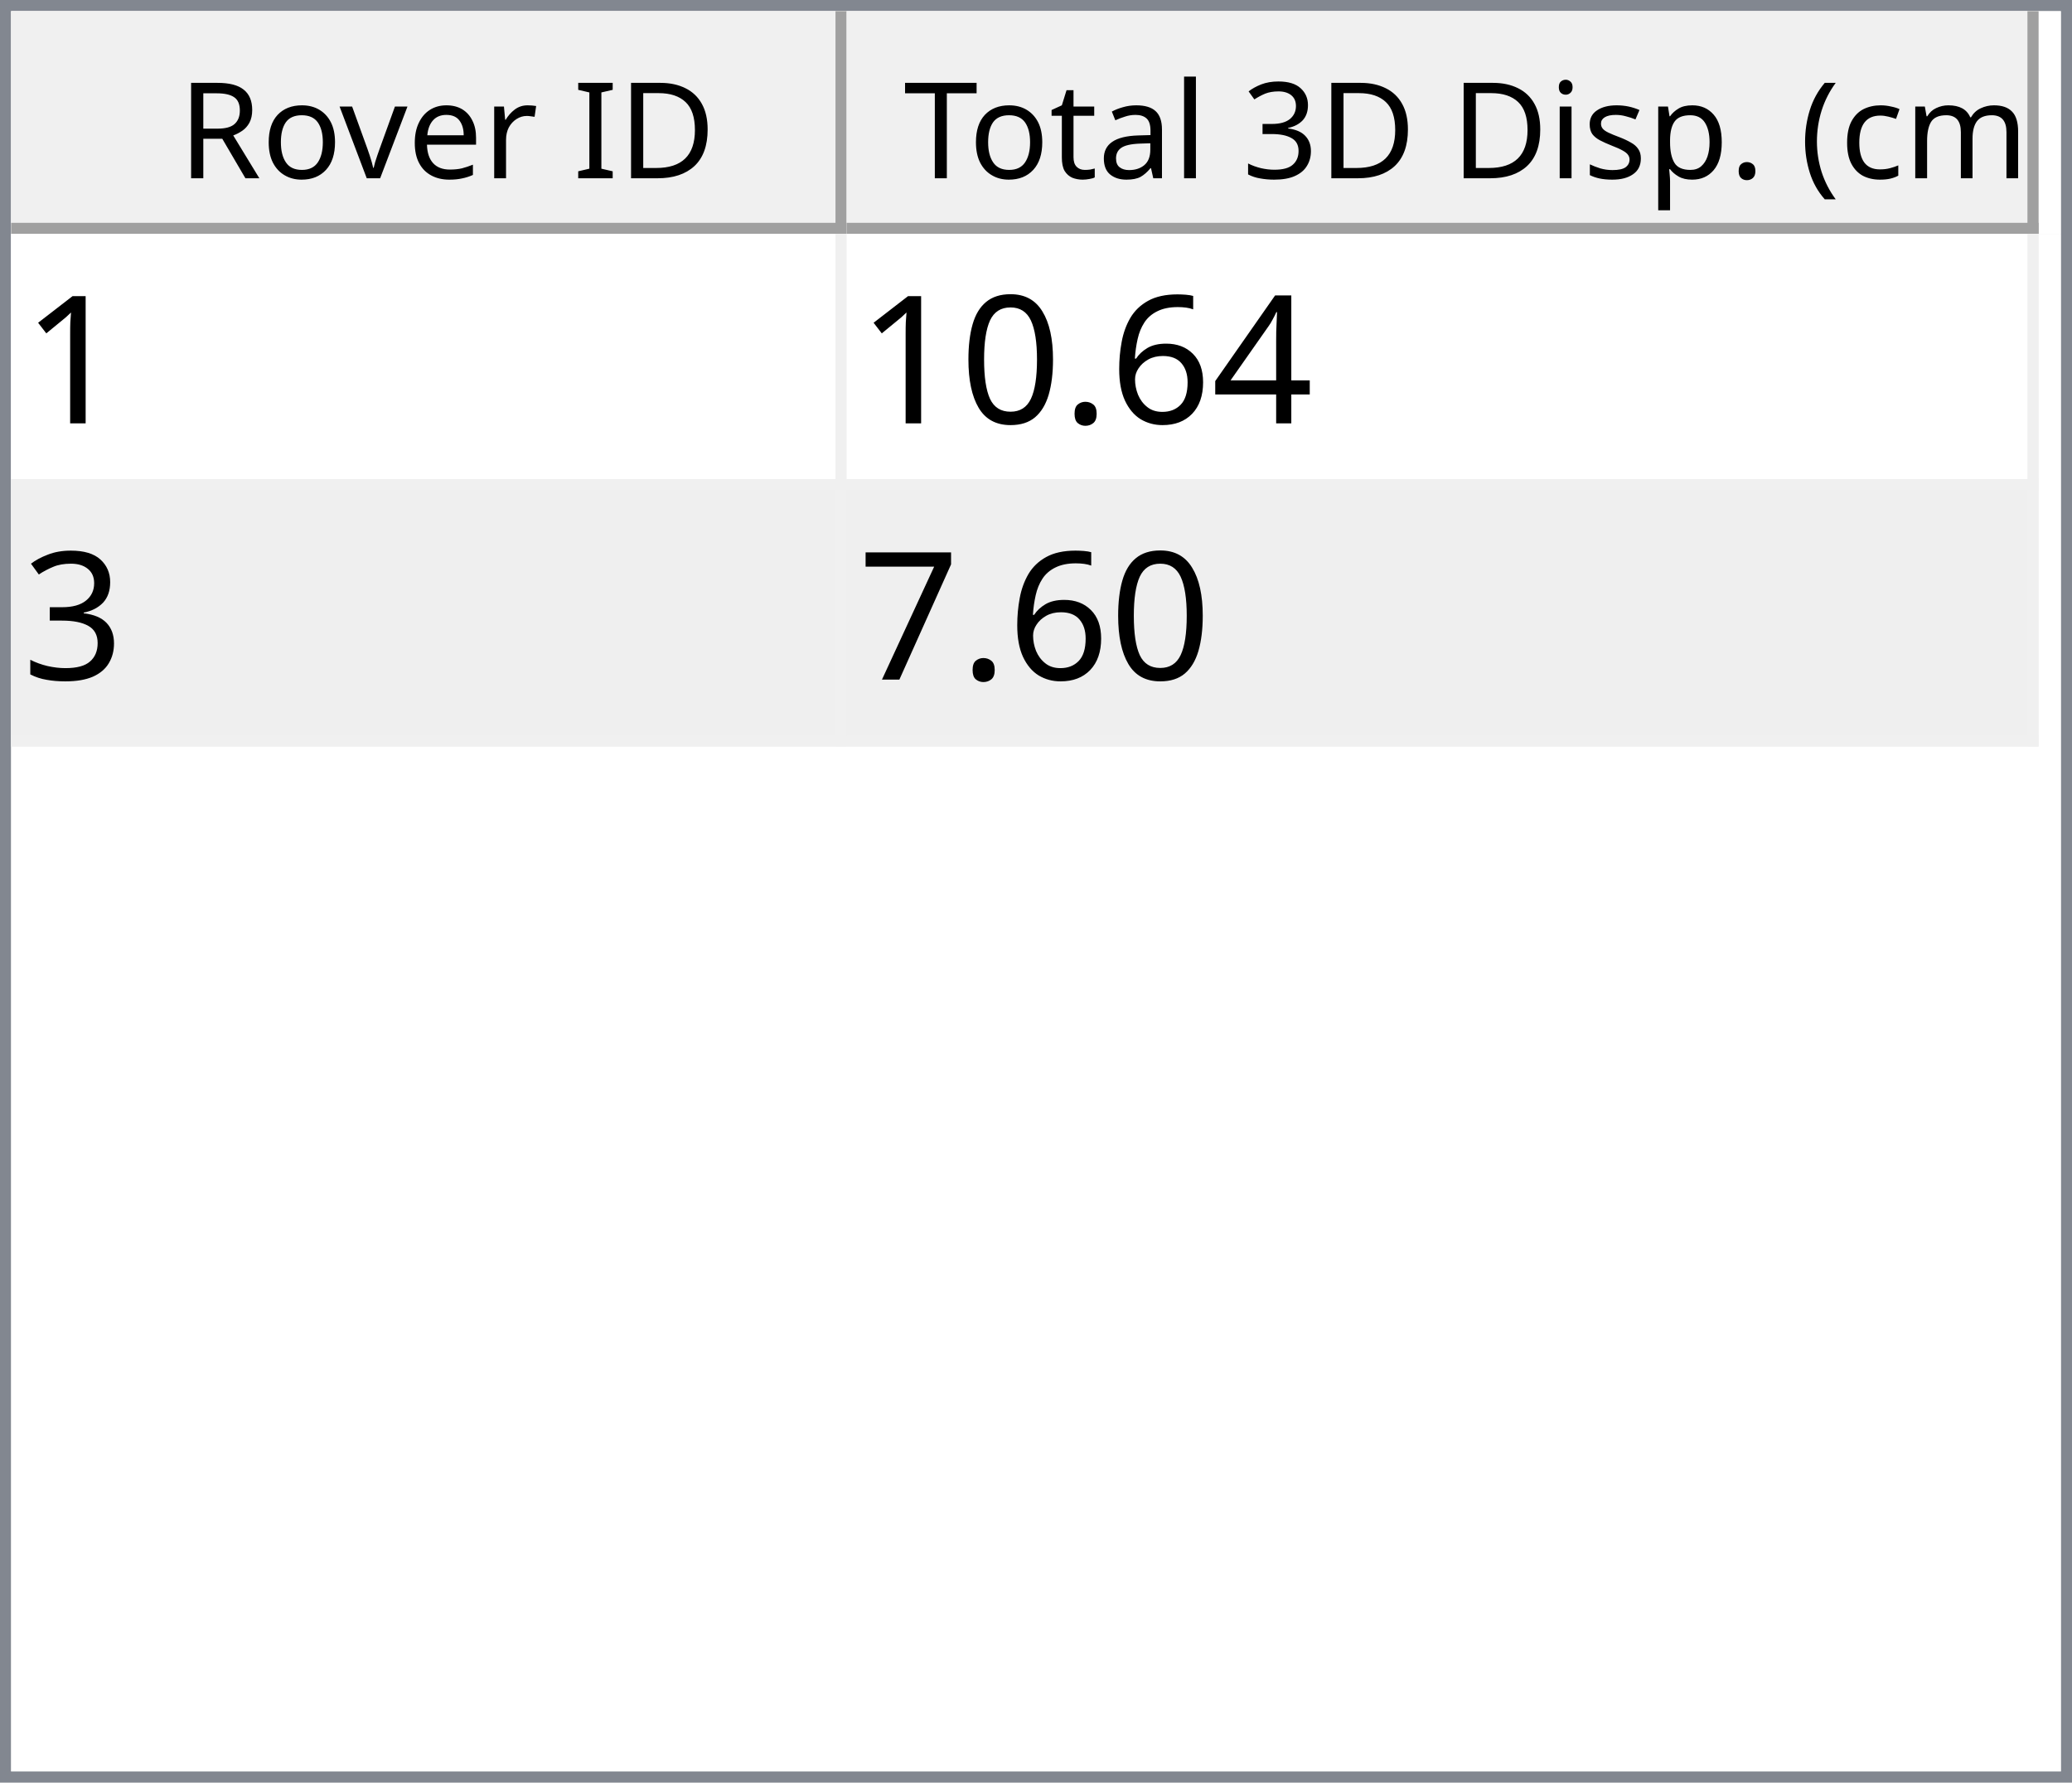
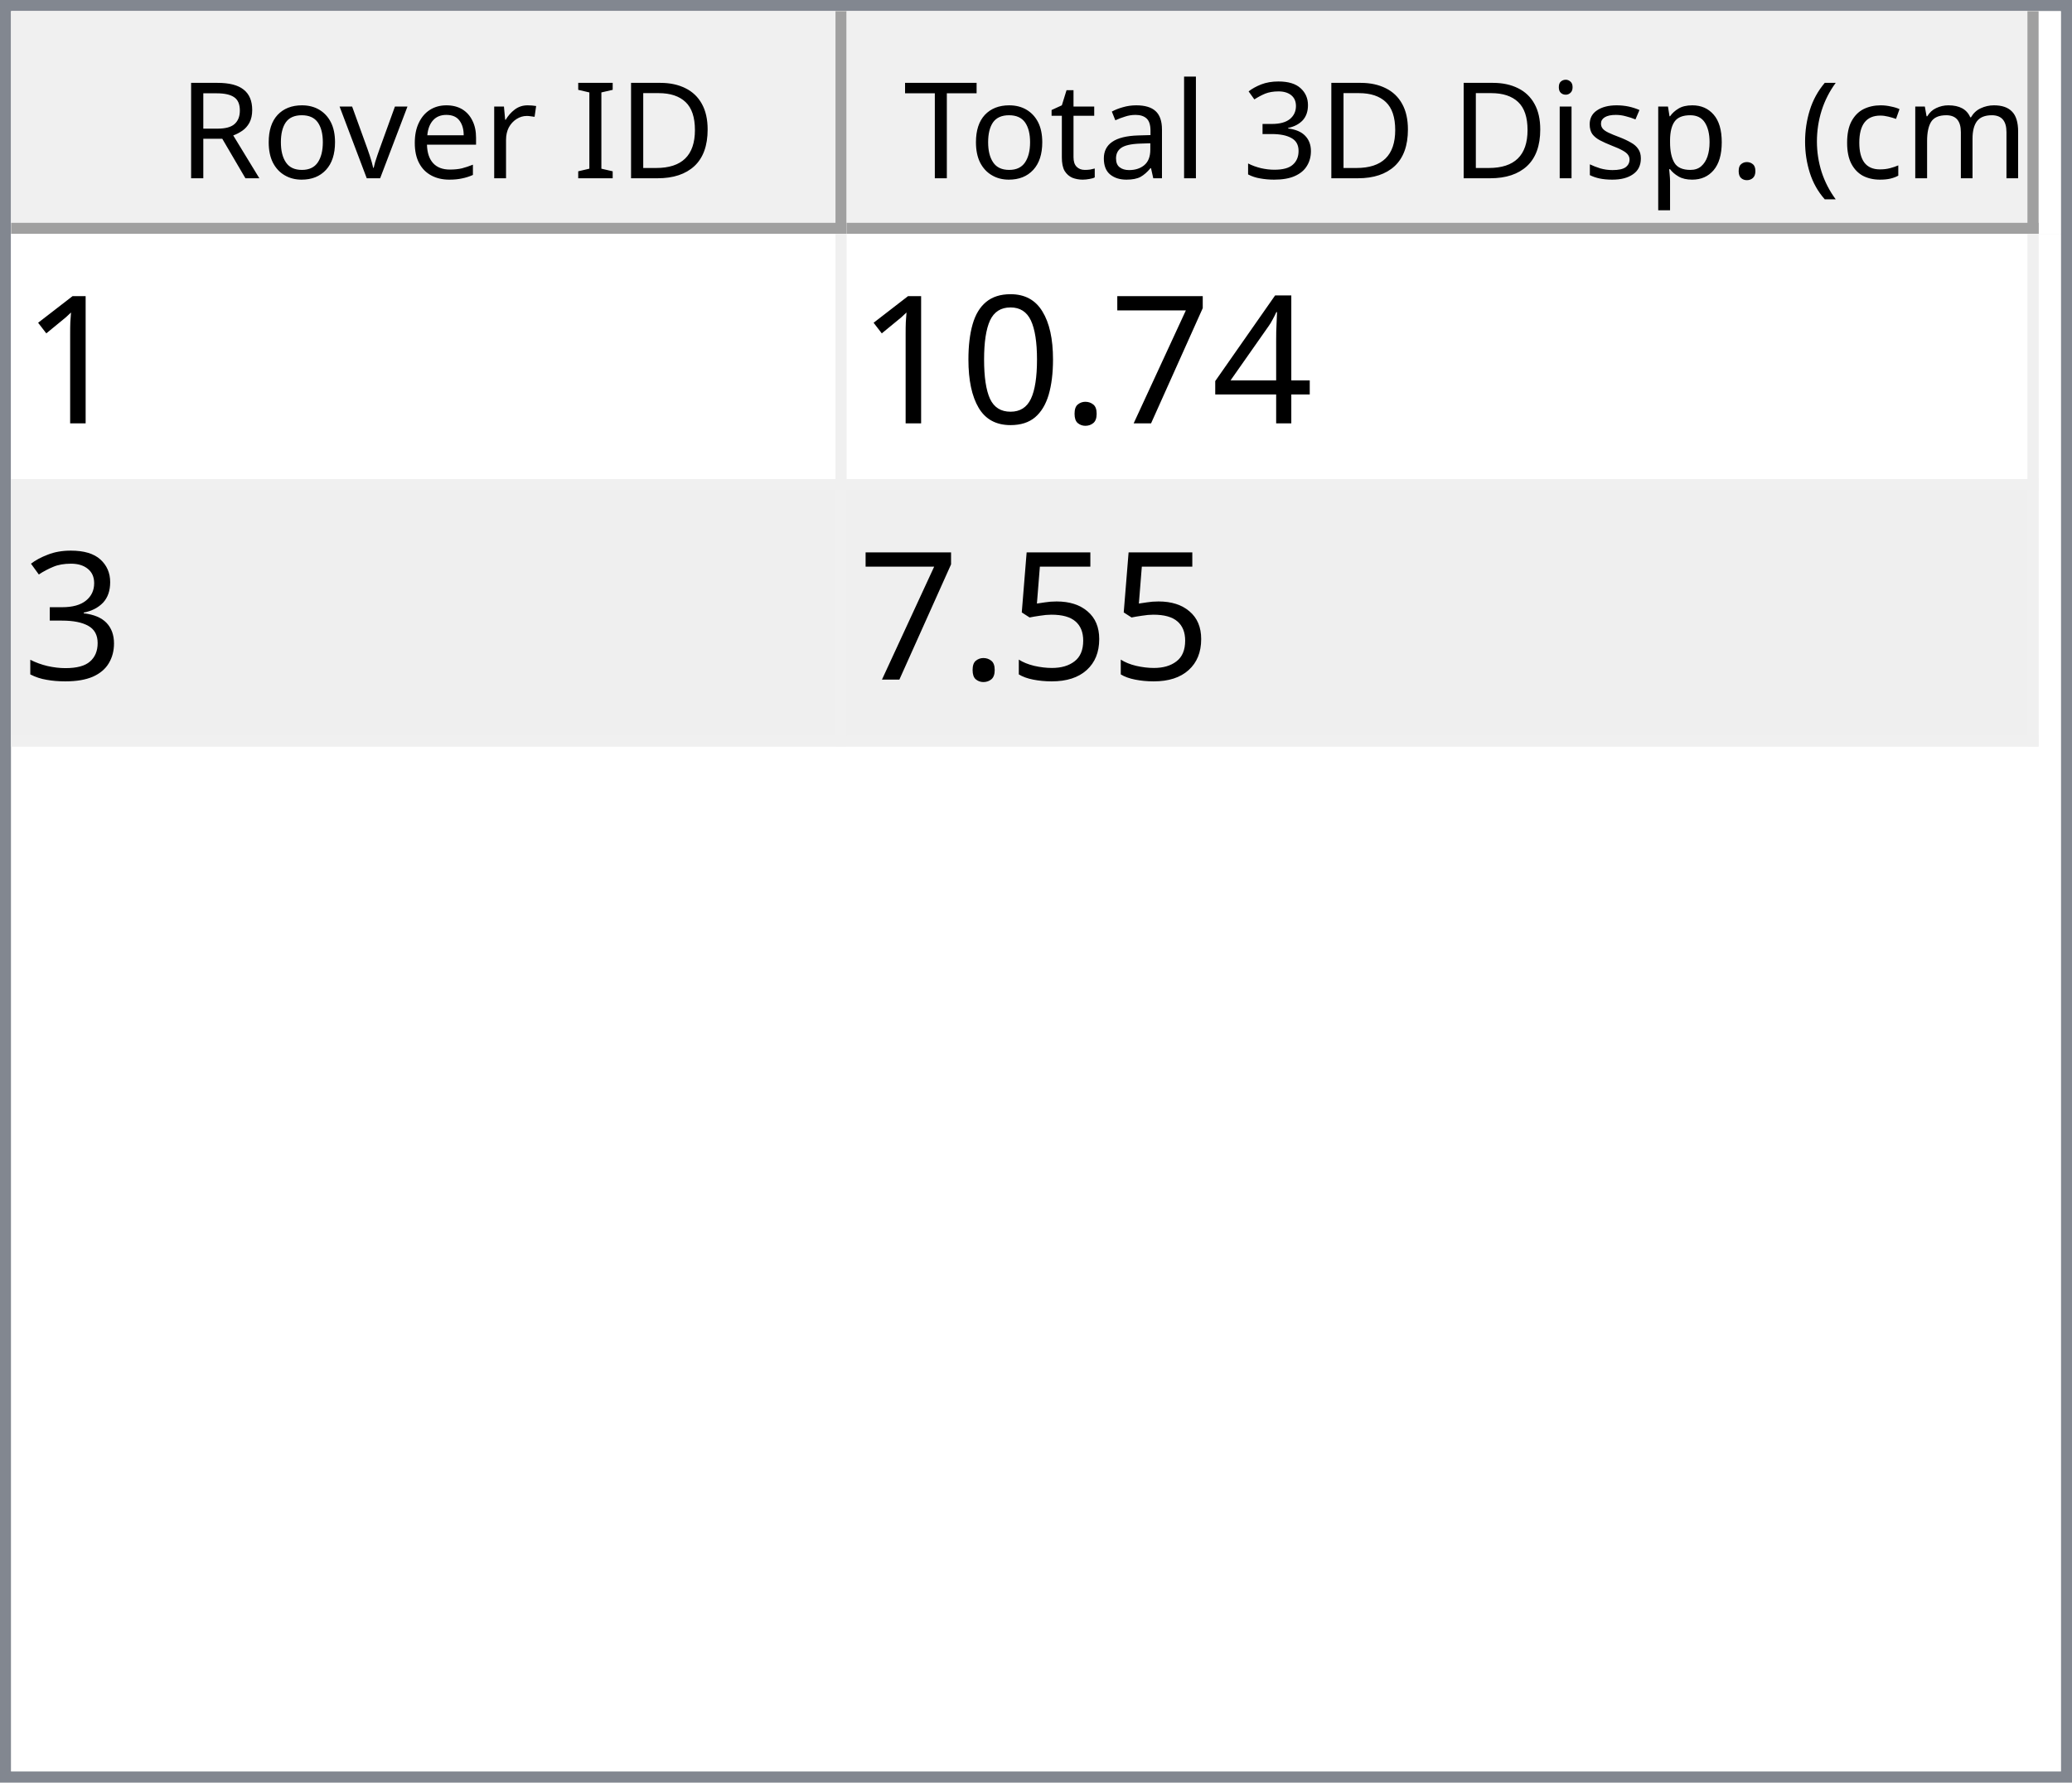
<svg xmlns="http://www.w3.org/2000/svg" style="fill-opacity:1; color-rendering:auto; color-interpolation:auto; text-rendering:auto; stroke:black; stroke-linecap:square; stroke-miterlimit:10; shape-rendering:auto; stroke-opacity:1; fill:black; stroke-dasharray:none; font-weight:normal; stroke-width:1; font-family:'Dialog'; font-style:normal; stroke-linejoin:miter; font-size:12px; stroke-dashoffset:0; image-rendering:auto;" width="186" height="160">
  <defs id="genericDefs" />
  <g>
    <defs id="defs1">
      <clipPath clipPathUnits="userSpaceOnUse" id="clipPath1">
        <path d="M0 0 L186 0 L186 160 L0 160 L0 0 Z" />
      </clipPath>
      <clipPath clipPathUnits="userSpaceOnUse" id="clipPath2">
        <path d="M0 0 L0 160 L186 160 L186 0 Z" />
      </clipPath>
      <clipPath clipPathUnits="userSpaceOnUse" id="clipPath3">
        <path d="M0 0 L0 20 L184 20 L184 0 Z" />
      </clipPath>
      <clipPath clipPathUnits="userSpaceOnUse" id="clipPath4">
        <path d="M0 0 L0 20 L75 20 L75 0 Z" />
      </clipPath>
      <clipPath clipPathUnits="userSpaceOnUse" id="clipPath5">
        <path d="M1 1 L1 19 L74 19 L74 1 Z" />
      </clipPath>
      <clipPath clipPathUnits="userSpaceOnUse" id="clipPath6">
        <path d="M0 0 L0 18 L73 18 L73 0 Z" />
      </clipPath>
      <clipPath clipPathUnits="userSpaceOnUse" id="clipPath7">
        <path d="M-0.5 -0.5 L-0.5 19.5 L74.5 19.5 L74.5 -0.5 Z" />
      </clipPath>
      <clipPath clipPathUnits="userSpaceOnUse" id="clipPath8">
        <path d="M0 0 L0 20 L107 20 L107 0 Z" />
      </clipPath>
      <clipPath clipPathUnits="userSpaceOnUse" id="clipPath9">
        <path d="M1 1 L1 19 L106 19 L106 1 Z" />
      </clipPath>
      <clipPath clipPathUnits="userSpaceOnUse" id="clipPath10">
        <path d="M0 0 L0 18 L105 18 L105 0 Z" />
      </clipPath>
      <clipPath clipPathUnits="userSpaceOnUse" id="clipPath11">
        <path d="M-0.5 -0.5 L-0.5 19.5 L106.5 19.5 L106.5 -0.5 Z" />
      </clipPath>
      <clipPath clipPathUnits="userSpaceOnUse" id="clipPath12">
        <path d="M0 0 L0 138 L184 138 L184 0 Z" />
      </clipPath>
      <clipPath clipPathUnits="userSpaceOnUse" id="clipPath13">
        <path d="M0 0 L0 46 L182 46 L182 0 Z" />
      </clipPath>
      <clipPath clipPathUnits="userSpaceOnUse" id="clipPath14">
        <path d="M-0.5 -0.5 L-0.5 45.5 L181.5 45.5 L181.5 -0.5 Z" />
      </clipPath>
      <clipPath clipPathUnits="userSpaceOnUse" id="clipPath15">
        <path d="M0 0 L0 22 L74 22 L74 0 Z" />
      </clipPath>
      <clipPath clipPathUnits="userSpaceOnUse" id="clipPath16">
        <path d="M0 0 L0 22 L106 22 L106 0 Z" />
      </clipPath>
      <font horiz-adv-x="64.551" id="font1">
        <font-face ascent="107.91" descent="25.098" units-per-em="100" style="font-style:normal; font-family:Segoe UI; font-weight:normal;" />
        <missing-glyph horiz-adv-x="64.551" d="M8.109 0 L8.109 68.266 L56.453 68.266 L56.453 0 L8.109 0 ZM15.328 7.234 L49.219 7.234 L49.219 61.031 L15.328 61.031 L15.328 7.234 Z" />
        <glyph unicode="D" horiz-adv-x="70.117" d="M9.188 0 L9.188 70.016 L28.516 70.016 Q65.531 70.016 65.531 35.891 Q65.531 19.672 55.25 9.836 Q44.969 0 27.734 0 L9.188 0 ZM17.391 62.594 L17.391 7.422 L27.828 7.422 Q41.609 7.422 49.273 14.797 Q56.938 22.172 56.938 35.688 Q56.938 62.594 28.328 62.594 L17.391 62.594 Z" />
        <glyph unicode="I" horiz-adv-x="26.611" d="M17.391 0 L9.188 0 L9.188 70.016 L17.391 70.016 L17.391 0 Z" />
        <glyph unicode=" " horiz-adv-x="27.393" d="" />
        <glyph unicode="r" horiz-adv-x="34.766" d="M34.188 41.891 Q32.078 43.5 28.125 43.5 Q23 43.5 19.555 38.672 Q16.109 33.844 16.109 25.484 L16.109 0 L8.109 0 L8.109 50 L16.109 50 L16.109 39.703 L16.312 39.703 Q18.016 44.969 21.531 47.922 Q25.047 50.875 29.391 50.875 Q32.516 50.875 34.188 50.203 L34.188 41.891 Z" />
        <glyph unicode="e" horiz-adv-x="52.295" d="M48.297 23 L12.984 23 Q13.188 14.656 17.484 10.109 Q21.781 5.562 29.297 5.562 Q37.75 5.562 44.828 11.141 L44.828 3.609 Q38.234 -1.172 27.391 -1.172 Q16.797 -1.172 10.742 5.641 Q4.688 12.453 4.688 24.812 Q4.688 36.469 11.305 43.82 Q17.922 51.172 27.734 51.172 Q37.547 51.172 42.922 44.828 Q48.297 38.484 48.297 27.203 L48.297 23 ZM40.094 29.781 Q40.047 36.719 36.75 40.578 Q33.453 44.438 27.594 44.438 Q21.922 44.438 17.969 40.383 Q14.016 36.328 13.094 29.781 L40.094 29.781 Z" />
        <glyph unicode="v" horiz-adv-x="47.9" d="M47.406 50 L27.484 0 L19.625 0 L0.688 50 L9.469 50 L22.172 13.672 Q23.578 9.672 23.922 6.688 L24.125 6.688 Q24.609 10.453 25.688 13.484 L38.969 50 L47.406 50 Z" />
        <glyph unicode="o" horiz-adv-x="58.594" d="M29 -1.172 Q17.922 -1.172 11.305 5.836 Q4.688 12.844 4.688 24.422 Q4.688 37.016 11.57 44.094 Q18.453 51.172 30.172 51.172 Q41.359 51.172 47.633 44.289 Q53.906 37.406 53.906 25.203 Q53.906 13.234 47.141 6.031 Q40.375 -1.172 29 -1.172 ZM29.594 44.438 Q21.875 44.438 17.383 39.188 Q12.891 33.938 12.891 24.703 Q12.891 15.828 17.43 10.695 Q21.969 5.562 29.594 5.562 Q37.359 5.562 41.531 10.594 Q45.703 15.625 45.703 24.906 Q45.703 34.281 41.531 39.359 Q37.359 44.438 29.594 44.438 Z" />
        <glyph unicode="R" horiz-adv-x="59.814" d="M59.375 0 L49.609 0 L37.891 19.625 Q36.281 22.359 34.766 24.289 Q33.25 26.219 31.664 27.438 Q30.078 28.656 28.25 29.219 Q26.422 29.781 24.125 29.781 L17.391 29.781 L17.391 0 L9.188 0 L9.188 70.016 L30.078 70.016 Q34.672 70.016 38.555 68.867 Q42.438 67.719 45.289 65.375 Q48.141 63.031 49.758 59.547 Q51.375 56.062 51.375 51.375 Q51.375 47.703 50.273 44.656 Q49.172 41.609 47.148 39.211 Q45.125 36.812 42.266 35.133 Q39.406 33.453 35.844 32.516 L35.844 32.328 Q37.594 31.547 38.891 30.547 Q40.188 29.547 41.359 28.18 Q42.531 26.812 43.68 25.078 Q44.828 23.344 46.234 21.047 L59.375 0 ZM17.391 62.594 L17.391 37.203 L28.516 37.203 Q31.594 37.203 34.203 38.133 Q36.812 39.062 38.719 40.797 Q40.625 42.531 41.703 45.047 Q42.781 47.562 42.781 50.688 Q42.781 56.297 39.141 59.445 Q35.5 62.594 28.609 62.594 L17.391 62.594 Z" />
        <glyph unicode=")" horiz-adv-x="30.176" d="M8.297 -15.922 L1.172 -15.922 Q16.406 2.344 16.406 26.812 Q16.406 51.469 1.078 70.016 L8.297 70.016 Q23.531 52.156 23.531 26.703 Q23.531 1.375 8.297 -15.922 Z" />
        <glyph unicode="m" horiz-adv-x="86.133" d="M79.109 0 L71.094 0 L71.094 28.719 Q71.094 37.016 68.531 40.727 Q65.969 44.438 59.906 44.438 Q54.781 44.438 51.195 39.75 Q47.609 35.062 47.609 28.516 L47.609 0 L39.594 0 L39.594 29.688 Q39.594 44.438 28.219 44.438 Q22.953 44.438 19.531 40.016 Q16.109 35.594 16.109 28.516 L16.109 0 L8.109 0 L8.109 50 L16.109 50 L16.109 42.094 L16.312 42.094 Q21.625 51.172 31.844 51.172 Q36.969 51.172 40.773 48.312 Q44.578 45.453 46 40.828 Q51.562 51.172 62.594 51.172 Q79.109 51.172 79.109 30.812 L79.109 0 Z" />
        <glyph unicode="c" horiz-adv-x="46.191" d="M42.188 2.297 Q36.422 -1.172 28.516 -1.172 Q17.828 -1.172 11.258 5.789 Q4.688 12.75 4.688 23.828 Q4.688 36.188 11.766 43.68 Q18.844 51.172 30.672 51.172 Q37.25 51.172 42.281 48.734 L42.281 40.531 Q36.719 44.438 30.375 44.438 Q22.703 44.438 17.797 38.945 Q12.891 33.453 12.891 24.516 Q12.891 15.719 17.508 10.641 Q22.125 5.562 29.891 5.562 Q36.422 5.562 42.188 9.906 L42.188 2.297 Z" />
        <glyph unicode="(" horiz-adv-x="30.176" d="M29.109 -15.922 L21.969 -15.922 Q6.844 1.375 6.844 26.703 Q6.844 52.156 21.969 70.016 L29.203 70.016 Q13.875 51.469 13.875 26.812 Q13.875 2.344 29.109 -15.922 Z" />
        <glyph unicode="." horiz-adv-x="21.68" d="M10.891 -1.078 Q8.641 -1.078 7.055 0.539 Q5.469 2.156 5.469 4.391 Q5.469 6.641 7.055 8.273 Q8.641 9.906 10.891 9.906 Q13.188 9.906 14.797 8.273 Q16.406 6.641 16.406 4.391 Q16.406 2.156 14.797 0.539 Q13.188 -1.078 10.891 -1.078 Z" />
        <glyph unicode="p" horiz-adv-x="58.789" d="M16.312 7.234 L16.109 7.234 L16.109 -23 L8.109 -23 L8.109 50 L16.109 50 L16.109 41.219 L16.312 41.219 Q22.219 51.172 33.594 51.172 Q43.266 51.172 48.688 44.461 Q54.109 37.75 54.109 26.469 Q54.109 13.922 48 6.375 Q41.891 -1.172 31.297 -1.172 Q21.578 -1.172 16.312 7.234 ZM16.109 27.391 L16.109 20.406 Q16.109 14.203 20.141 9.883 Q24.172 5.562 30.375 5.562 Q37.641 5.562 41.773 11.133 Q45.906 16.703 45.906 26.609 Q45.906 34.969 42.047 39.703 Q38.188 44.438 31.594 44.438 Q24.609 44.438 20.359 39.578 Q16.109 34.719 16.109 27.391 Z" />
        <glyph unicode="s" horiz-adv-x="42.432" d="M5.078 1.812 L5.078 10.406 Q11.625 5.562 19.484 5.562 Q30.031 5.562 30.031 12.594 Q30.031 14.594 29.125 15.992 Q28.219 17.391 26.68 18.461 Q25.141 19.531 23.07 20.383 Q21 21.234 18.609 22.172 Q15.281 23.484 12.766 24.828 Q10.25 26.172 8.57 27.859 Q6.891 29.547 6.031 31.695 Q5.172 33.844 5.172 36.719 Q5.172 40.234 6.789 42.945 Q8.406 45.656 11.086 47.484 Q13.766 49.312 17.211 50.242 Q20.656 51.172 24.312 51.172 Q30.812 51.172 35.938 48.922 L35.938 40.828 Q30.422 44.438 23.25 44.438 Q21 44.438 19.195 43.922 Q17.391 43.406 16.094 42.477 Q14.797 41.547 14.086 40.258 Q13.375 38.969 13.375 37.406 Q13.375 35.453 14.086 34.133 Q14.797 32.812 16.164 31.789 Q17.531 30.766 19.484 29.938 Q21.438 29.109 23.922 28.125 Q27.25 26.859 29.883 25.516 Q32.516 24.172 34.375 22.484 Q36.234 20.797 37.234 18.602 Q38.234 16.406 38.234 13.375 Q38.234 9.672 36.602 6.938 Q34.969 4.203 32.234 2.398 Q29.5 0.594 25.93 -0.289 Q22.359 -1.172 18.453 -1.172 Q10.75 -1.172 5.078 1.812 Z" />
        <glyph unicode="i" horiz-adv-x="24.219" d="M12.203 62.703 Q10.062 62.703 8.547 64.164 Q7.031 65.625 7.031 67.875 Q7.031 70.125 8.547 71.609 Q10.062 73.094 12.203 73.094 Q14.406 73.094 15.945 71.609 Q17.484 70.125 17.484 67.875 Q17.484 65.719 15.945 64.211 Q14.406 62.703 12.203 62.703 ZM16.109 0 L8.109 0 L8.109 50 L16.109 50 L16.109 0 Z" />
        <glyph unicode="3" horiz-adv-x="53.906" d="M46.531 19.828 Q46.531 15.094 44.75 11.211 Q42.969 7.328 39.719 4.57 Q36.469 1.812 31.93 0.297 Q27.391 -1.219 21.922 -1.219 Q11.922 -1.219 6 2.594 L6 11.188 Q13.094 5.609 22.219 5.609 Q25.875 5.609 28.828 6.539 Q31.781 7.469 33.906 9.227 Q36.031 10.984 37.18 13.477 Q38.328 15.969 38.328 19.094 Q38.328 32.812 18.797 32.812 L12.984 32.812 L12.984 39.594 L18.5 39.594 Q35.797 39.594 35.797 52.484 Q35.797 64.406 22.609 64.406 Q15.188 64.406 8.688 59.422 L8.688 67.188 Q15.375 71.188 24.609 71.188 Q29 71.188 32.57 69.969 Q36.141 68.75 38.68 66.555 Q41.219 64.359 42.609 61.281 Q44 58.203 44 54.5 Q44 40.672 30.031 36.719 L30.031 36.531 Q33.594 36.141 36.625 34.797 Q39.656 33.453 41.852 31.305 Q44.047 29.156 45.289 26.25 Q46.531 23.344 46.531 19.828 Z" />
        <glyph unicode="l" horiz-adv-x="24.219" d="M16.109 0 L8.109 0 L8.109 74.031 L16.109 74.031 L16.109 0 Z" />
        <glyph unicode="a" horiz-adv-x="50.879" d="M43.891 0 L35.891 0 L35.891 7.812 L35.688 7.812 Q30.469 -1.172 20.312 -1.172 Q12.844 -1.172 8.617 2.781 Q4.391 6.734 4.391 13.281 Q4.391 27.297 20.906 29.594 L35.891 31.688 Q35.891 44.438 25.594 44.438 Q16.547 44.438 9.281 38.281 L9.281 46.484 Q16.656 51.172 26.266 51.172 Q43.891 51.172 43.891 32.516 L43.891 0 ZM35.891 25.297 L23.828 23.641 Q18.266 22.859 15.43 20.875 Q12.594 18.891 12.594 13.875 Q12.594 10.203 15.211 7.883 Q17.828 5.562 22.172 5.562 Q28.125 5.562 32.008 9.742 Q35.891 13.922 35.891 20.312 L35.891 25.297 Z" />
        <glyph unicode="t" horiz-adv-x="33.887" d="M31.297 0.484 Q28.469 -1.078 23.828 -1.078 Q10.688 -1.078 10.688 13.578 L10.688 43.172 L2.094 43.172 L2.094 50 L10.688 50 L10.688 62.203 L18.703 64.797 L18.703 50 L31.297 50 L31.297 43.172 L18.703 43.172 L18.703 14.984 Q18.703 9.969 20.414 7.82 Q22.125 5.672 26.078 5.672 Q29.109 5.672 31.297 7.328 L31.297 0.484 Z" />
        <glyph unicode="T" horiz-adv-x="52.393" d="M50.594 62.594 L30.375 62.594 L30.375 0 L22.172 0 L22.172 62.594 L2 62.594 L2 70.016 L50.594 70.016 L50.594 62.594 Z" />
      </font>
      <font horiz-adv-x="75.0" id="font2">
        <font-face ascent="100.537" descent="21.973" units-per-em="100" style="font-style:normal; font-family:sans-serif; font-weight:normal;" />
        <missing-glyph horiz-adv-x="75.0" d="M12.5 0 L12.5 62.5 L62.5 62.5 L62.5 0 L12.5 0 ZM14.062 1.562 L60.938 1.562 L60.938 60.938 L14.062 60.938 L14.062 1.562 Z" />
        <glyph unicode="1" horiz-adv-x="55.615" d="M37.25 0 L28.469 0 L28.469 56 Q25.297 52.984 20.141 49.953 Q14.984 46.922 10.891 45.406 L10.891 53.906 Q18.266 57.375 23.781 62.305 Q29.297 67.234 31.594 71.875 L37.25 71.875 L37.25 0 Z" />
        <glyph unicode="4" horiz-adv-x="55.615" d="M32.328 0 L32.328 17.141 L1.266 17.141 L1.266 25.203 L33.938 71.578 L41.109 71.578 L41.109 25.203 L50.781 25.203 L50.781 17.141 L41.109 17.141 L41.109 0 L32.328 0 ZM32.328 25.203 L32.328 57.469 L9.906 25.203 L32.328 25.203 Z" />
-         <glyph unicode="6" horiz-adv-x="55.615" d="M49.75 54.047 L41.016 53.375 Q39.844 58.547 37.703 60.891 Q34.125 64.656 28.906 64.656 Q24.703 64.656 21.531 62.312 Q17.391 59.281 14.992 53.469 Q12.594 47.656 12.5 36.922 Q15.672 41.75 20.266 44.094 Q24.859 46.438 29.891 46.438 Q38.672 46.438 44.852 39.969 Q51.031 33.5 51.031 23.25 Q51.031 16.5 48.125 10.719 Q45.219 4.938 40.141 1.859 Q35.062 -1.219 28.609 -1.219 Q17.625 -1.219 10.695 6.859 Q3.766 14.938 3.766 33.5 Q3.766 54.25 11.422 63.672 Q18.109 71.875 29.438 71.875 Q37.891 71.875 43.289 67.141 Q48.688 62.406 49.75 54.047 ZM13.875 23.188 Q13.875 18.656 15.797 14.508 Q17.719 10.359 21.188 8.18 Q24.656 6 28.469 6 Q34.031 6 38.039 10.492 Q42.047 14.984 42.047 22.703 Q42.047 30.125 38.086 34.398 Q34.125 38.672 28.125 38.672 Q22.172 38.672 18.023 34.398 Q13.875 30.125 13.875 23.188 Z" />
+         <glyph unicode="7" horiz-adv-x="55.615" d="M4.734 62.203 L4.734 70.656 L51.078 70.656 L51.078 63.812 Q44.234 56.547 37.523 44.484 Q30.812 32.422 27.156 19.672 Q24.516 10.688 23.781 0 L14.75 0 Q14.891 8.453 18.062 20.414 Q21.234 32.375 27.172 43.484 Q33.109 54.594 39.797 62.203 L4.734 62.203 Z" />
        <glyph unicode="." horiz-adv-x="27.783" d="M9.078 0 L9.078 10.016 L19.094 10.016 L19.094 0 L9.078 0 Z" />
        <glyph unicode="0" horiz-adv-x="55.615" d="M4.156 35.297 Q4.156 48 6.766 55.742 Q9.375 63.484 14.523 67.68 Q19.672 71.875 27.484 71.875 Q33.25 71.875 37.594 69.555 Q41.938 67.234 44.773 62.867 Q47.609 58.5 49.219 52.227 Q50.828 45.953 50.828 35.297 Q50.828 22.703 48.242 14.969 Q45.656 7.234 40.508 3.008 Q35.359 -1.219 27.484 -1.219 Q17.141 -1.219 11.234 6.203 Q4.156 15.141 4.156 35.297 ZM13.188 35.297 Q13.188 17.672 17.312 11.836 Q21.438 6 27.484 6 Q33.547 6 37.672 11.859 Q41.797 17.719 41.797 35.297 Q41.797 52.984 37.672 58.789 Q33.547 64.594 27.391 64.594 Q21.344 64.594 17.719 59.469 Q13.188 52.938 13.188 35.297 Z" />
        <glyph unicode="3" horiz-adv-x="55.615" d="M4.203 18.891 L12.984 20.062 Q14.5 12.594 18.141 9.297 Q21.781 6 27 6 Q33.203 6 37.477 10.297 Q41.75 14.594 41.75 20.953 Q41.75 27 37.797 30.93 Q33.844 34.859 27.734 34.859 Q25.25 34.859 21.531 33.891 L22.516 41.609 Q23.391 41.5 23.922 41.5 Q29.547 41.5 34.039 44.43 Q38.531 47.359 38.531 53.469 Q38.531 58.297 35.258 61.477 Q31.984 64.656 26.812 64.656 Q21.688 64.656 18.266 61.43 Q14.844 58.203 13.875 51.766 L5.078 53.328 Q6.688 62.156 12.398 67.016 Q18.109 71.875 26.609 71.875 Q32.469 71.875 37.398 69.359 Q42.328 66.844 44.945 62.5 Q47.562 58.156 47.562 53.266 Q47.562 48.641 45.07 44.828 Q42.578 41.016 37.703 38.766 Q44.047 37.312 47.562 32.695 Q51.078 28.078 51.078 21.141 Q51.078 11.766 44.242 5.25 Q37.406 -1.266 26.953 -1.266 Q17.531 -1.266 11.305 4.352 Q5.078 9.969 4.203 18.891 Z" />
-         <glyph unicode="7" horiz-adv-x="55.615" d="M4.734 62.203 L4.734 70.656 L51.078 70.656 L51.078 63.812 Q44.234 56.547 37.523 44.484 Q30.812 32.422 27.156 19.672 Q24.516 10.688 23.781 0 L14.75 0 Q14.891 8.453 18.062 20.414 Q21.234 32.375 27.172 43.484 Q33.109 54.594 39.797 62.203 L4.734 62.203 Z" />
+         <glyph unicode="5" horiz-adv-x="55.615" d="M4.156 18.75 L13.375 19.531 Q14.406 12.797 18.141 9.398 Q21.875 6 27.156 6 Q33.5 6 37.891 10.789 Q42.281 15.578 42.281 23.484 Q42.281 31 38.062 35.352 Q33.844 39.703 27 39.703 Q22.75 39.703 19.336 37.773 Q15.922 35.844 13.969 32.766 L5.719 33.844 L12.641 70.609 L48.25 70.609 L48.25 62.203 L19.672 62.203 L15.828 42.969 Q22.266 47.469 29.344 47.469 Q38.719 47.469 45.164 40.969 Q51.609 34.469 51.609 24.266 Q51.609 14.547 45.953 7.469 Q39.062 -1.219 27.156 -1.219 Q17.391 -1.219 11.211 4.25 Q5.031 9.719 4.156 18.75 Z" />
      </font>
    </defs>
    <g style="fill:white; stroke:white;">
      <rect x="0" y="0" width="186" style="clip-path:url(#clipPath1); stroke:none;" height="160" />
    </g>
    <g style="fill:white; text-rendering:optimizeSpeed; color-rendering:optimizeSpeed; image-rendering:optimizeSpeed; shape-rendering:crispEdges; stroke:white; color-interpolation:sRGB;">
      <rect x="0" width="186" height="160" y="0" style="stroke:none;" />
      <path style="stroke:none;" d="M0 160 L186 160 L186 0 L0 0 Z" />
    </g>
    <g style="fill:rgb(240,240,240); font-family:'Segoe UI'; stroke:rgb(240,240,240);">
      <rect x="0" y="0" width="186" style="clip-path:url(#clipPath2); stroke:none;" height="160" />
    </g>
    <g style="fill:rgb(130,135,144); font-family:'Segoe UI'; stroke:rgb(130,135,144);">
      <path d="M0 0 L186 0 L186 160 L0 160 L0 0 ZM1 1 L185 1 L185 159 L1 159 L1 1 Z" style="fill-rule:evenodd; clip-path:url(#clipPath2); stroke:none;" />
    </g>
    <g style="fill:white; font-family:'Segoe UI'; stroke:white;" transform="translate(1,1)">
      <rect x="0" y="0" width="184" style="clip-path:url(#clipPath3); stroke:none;" height="20" />
    </g>
    <g style="fill:rgb(240,240,240); font-family:'Segoe UI'; stroke:rgb(240,240,240);" transform="translate(1,1)">
      <rect x="0" y="0" width="75" style="clip-path:url(#clipPath4); stroke:none;" height="20" />
    </g>
    <g style="font-family:'Segoe UI';" transform="translate(2,2)">
      <text x="14" xml:space="preserve" y="14" style="clip-path:url(#clipPath6); stroke:none;">Rover ID</text>
    </g>
    <g style="fill:rgb(160,160,160); font-family:'Segoe UI'; stroke:rgb(160,160,160); stroke-linejoin:bevel;" transform="translate(1.5,1.5)">
      <line x1="74" x2="74" y1="0" style="fill:none; clip-path:url(#clipPath7);" y2="19" />
    </g>
    <g style="fill:rgb(160,160,160); font-family:'Segoe UI'; stroke:rgb(160,160,160); stroke-linejoin:bevel;" transform="matrix(1,0,0,1,1,1) translate(0.5,0.5)">
      <line x1="0" x2="74" y1="19" style="fill:none; clip-path:url(#clipPath7);" y2="19" />
    </g>
    <g style="fill:rgb(240,240,240); font-family:'Segoe UI'; stroke:rgb(240,240,240);" transform="translate(76,1)">
      <rect x="0" y="0" width="107" style="clip-path:url(#clipPath8); stroke:none;" height="20" />
    </g>
    <g style="font-family:'Segoe UI';" transform="translate(77,2)">
      <text x="1" xml:space="preserve" y="14" style="clip-path:url(#clipPath10); stroke:none;"> Total 3D Disp. (cm)</text>
    </g>
    <g style="fill:rgb(160,160,160); font-family:'Segoe UI'; stroke:rgb(160,160,160); stroke-linejoin:bevel;" transform="translate(76.5,1.5)">
      <line x1="106" x2="106" y1="0" style="fill:none; clip-path:url(#clipPath11);" y2="19" />
    </g>
    <g style="fill:rgb(160,160,160); font-family:'Segoe UI'; stroke:rgb(160,160,160); stroke-linejoin:bevel;" transform="matrix(1,0,0,1,76,1) translate(0.5,0.5)">
      <line x1="0" x2="106" y1="19" style="fill:none; clip-path:url(#clipPath11);" y2="19" />
    </g>
    <g style="fill:white; font-family:'Segoe UI'; stroke:white;" transform="translate(1,21)">
      <rect x="0" y="0" width="184" style="clip-path:url(#clipPath12); stroke:none;" height="138" />
    </g>
    <g style="fill:rgb(240,240,240); font-size:16px; font-family:sans-serif; stroke:rgb(240,240,240);" transform="translate(1,21)">
      <rect x="0" y="0" width="182" style="clip-path:url(#clipPath13); stroke:none;" height="46" />
      <line transform="translate(0.5,0.5)" x1="0" x2="181" y1="22" style="clip-path:url(#clipPath14); fill:none; stroke-linejoin:bevel;" y2="22" />
    </g>
    <g transform="matrix(1,0,0,1,1,21) translate(0.5,0.5)" style="fill:rgb(240,240,240); font-size:16px; font-family:sans-serif; stroke:rgb(240,240,240); stroke-linejoin:bevel;">
      <line x1="0" x2="181" y1="45" style="fill:none; clip-path:url(#clipPath14);" y2="45" />
    </g>
    <g transform="matrix(1,0,0,1,1,21) translate(0.5,0.5)" style="fill:rgb(240,240,240); font-size:16px; font-family:sans-serif; stroke:rgb(240,240,240); stroke-linejoin:bevel;">
      <line x1="74" x2="74" y1="0" style="fill:none; clip-path:url(#clipPath14);" y2="45" />
    </g>
    <g transform="matrix(1,0,0,1,1,21) translate(0.5,0.5)" style="fill:rgb(240,240,240); font-size:16px; font-family:sans-serif; stroke:rgb(240,240,240); stroke-linejoin:bevel;">
      <line x1="181" x2="181" y1="0" style="fill:none; clip-path:url(#clipPath14);" y2="45" />
    </g>
    <g style="fill:white; font-size:16px; font-family:sans-serif; stroke:white;" transform="matrix(1,0,0,1,1,21)">
      <rect x="0" y="0" width="74" style="clip-path:url(#clipPath15); stroke:none;" height="22" />
      <text x="1" y="17" style="fill:black; clip-path:url(#clipPath15); stroke:none;" xml:space="preserve">1</text>
    </g>
    <g style="fill:white; font-size:16px; font-family:sans-serif; stroke:white;" transform="matrix(1,0,0,1,1,21) translate(75,0)">
      <rect x="0" y="0" width="106" style="clip-path:url(#clipPath16); stroke:none;" height="22" />
-       <text x="1" y="17" style="fill:black; clip-path:url(#clipPath16); stroke:none;" xml:space="preserve">10.64</text>
+       <text x="1" y="17" style="fill:black; clip-path:url(#clipPath16); stroke:none;" xml:space="preserve">10.74</text>
    </g>
    <g style="fill:rgb(239,239,239); font-size:16px; font-family:sans-serif; stroke:rgb(239,239,239);" transform="matrix(1,0,0,1,1,21) translate(0,23)">
      <rect x="0" y="0" width="74" style="clip-path:url(#clipPath15); stroke:none;" height="22" />
      <text x="1" y="17" style="fill:black; clip-path:url(#clipPath15); stroke:none;" xml:space="preserve">3</text>
    </g>
    <g style="fill:rgb(239,239,239); font-size:16px; font-family:sans-serif; stroke:rgb(239,239,239);" transform="matrix(1,0,0,1,1,21) translate(75,23)">
      <rect x="0" y="0" width="106" style="clip-path:url(#clipPath16); stroke:none;" height="22" />
-       <text x="1" y="17" style="fill:black; clip-path:url(#clipPath16); stroke:none;" xml:space="preserve">7.60</text>
+       <text x="1" y="17" style="fill:black; clip-path:url(#clipPath16); stroke:none;" xml:space="preserve">7.55</text>
    </g>
  </g>
</svg>
